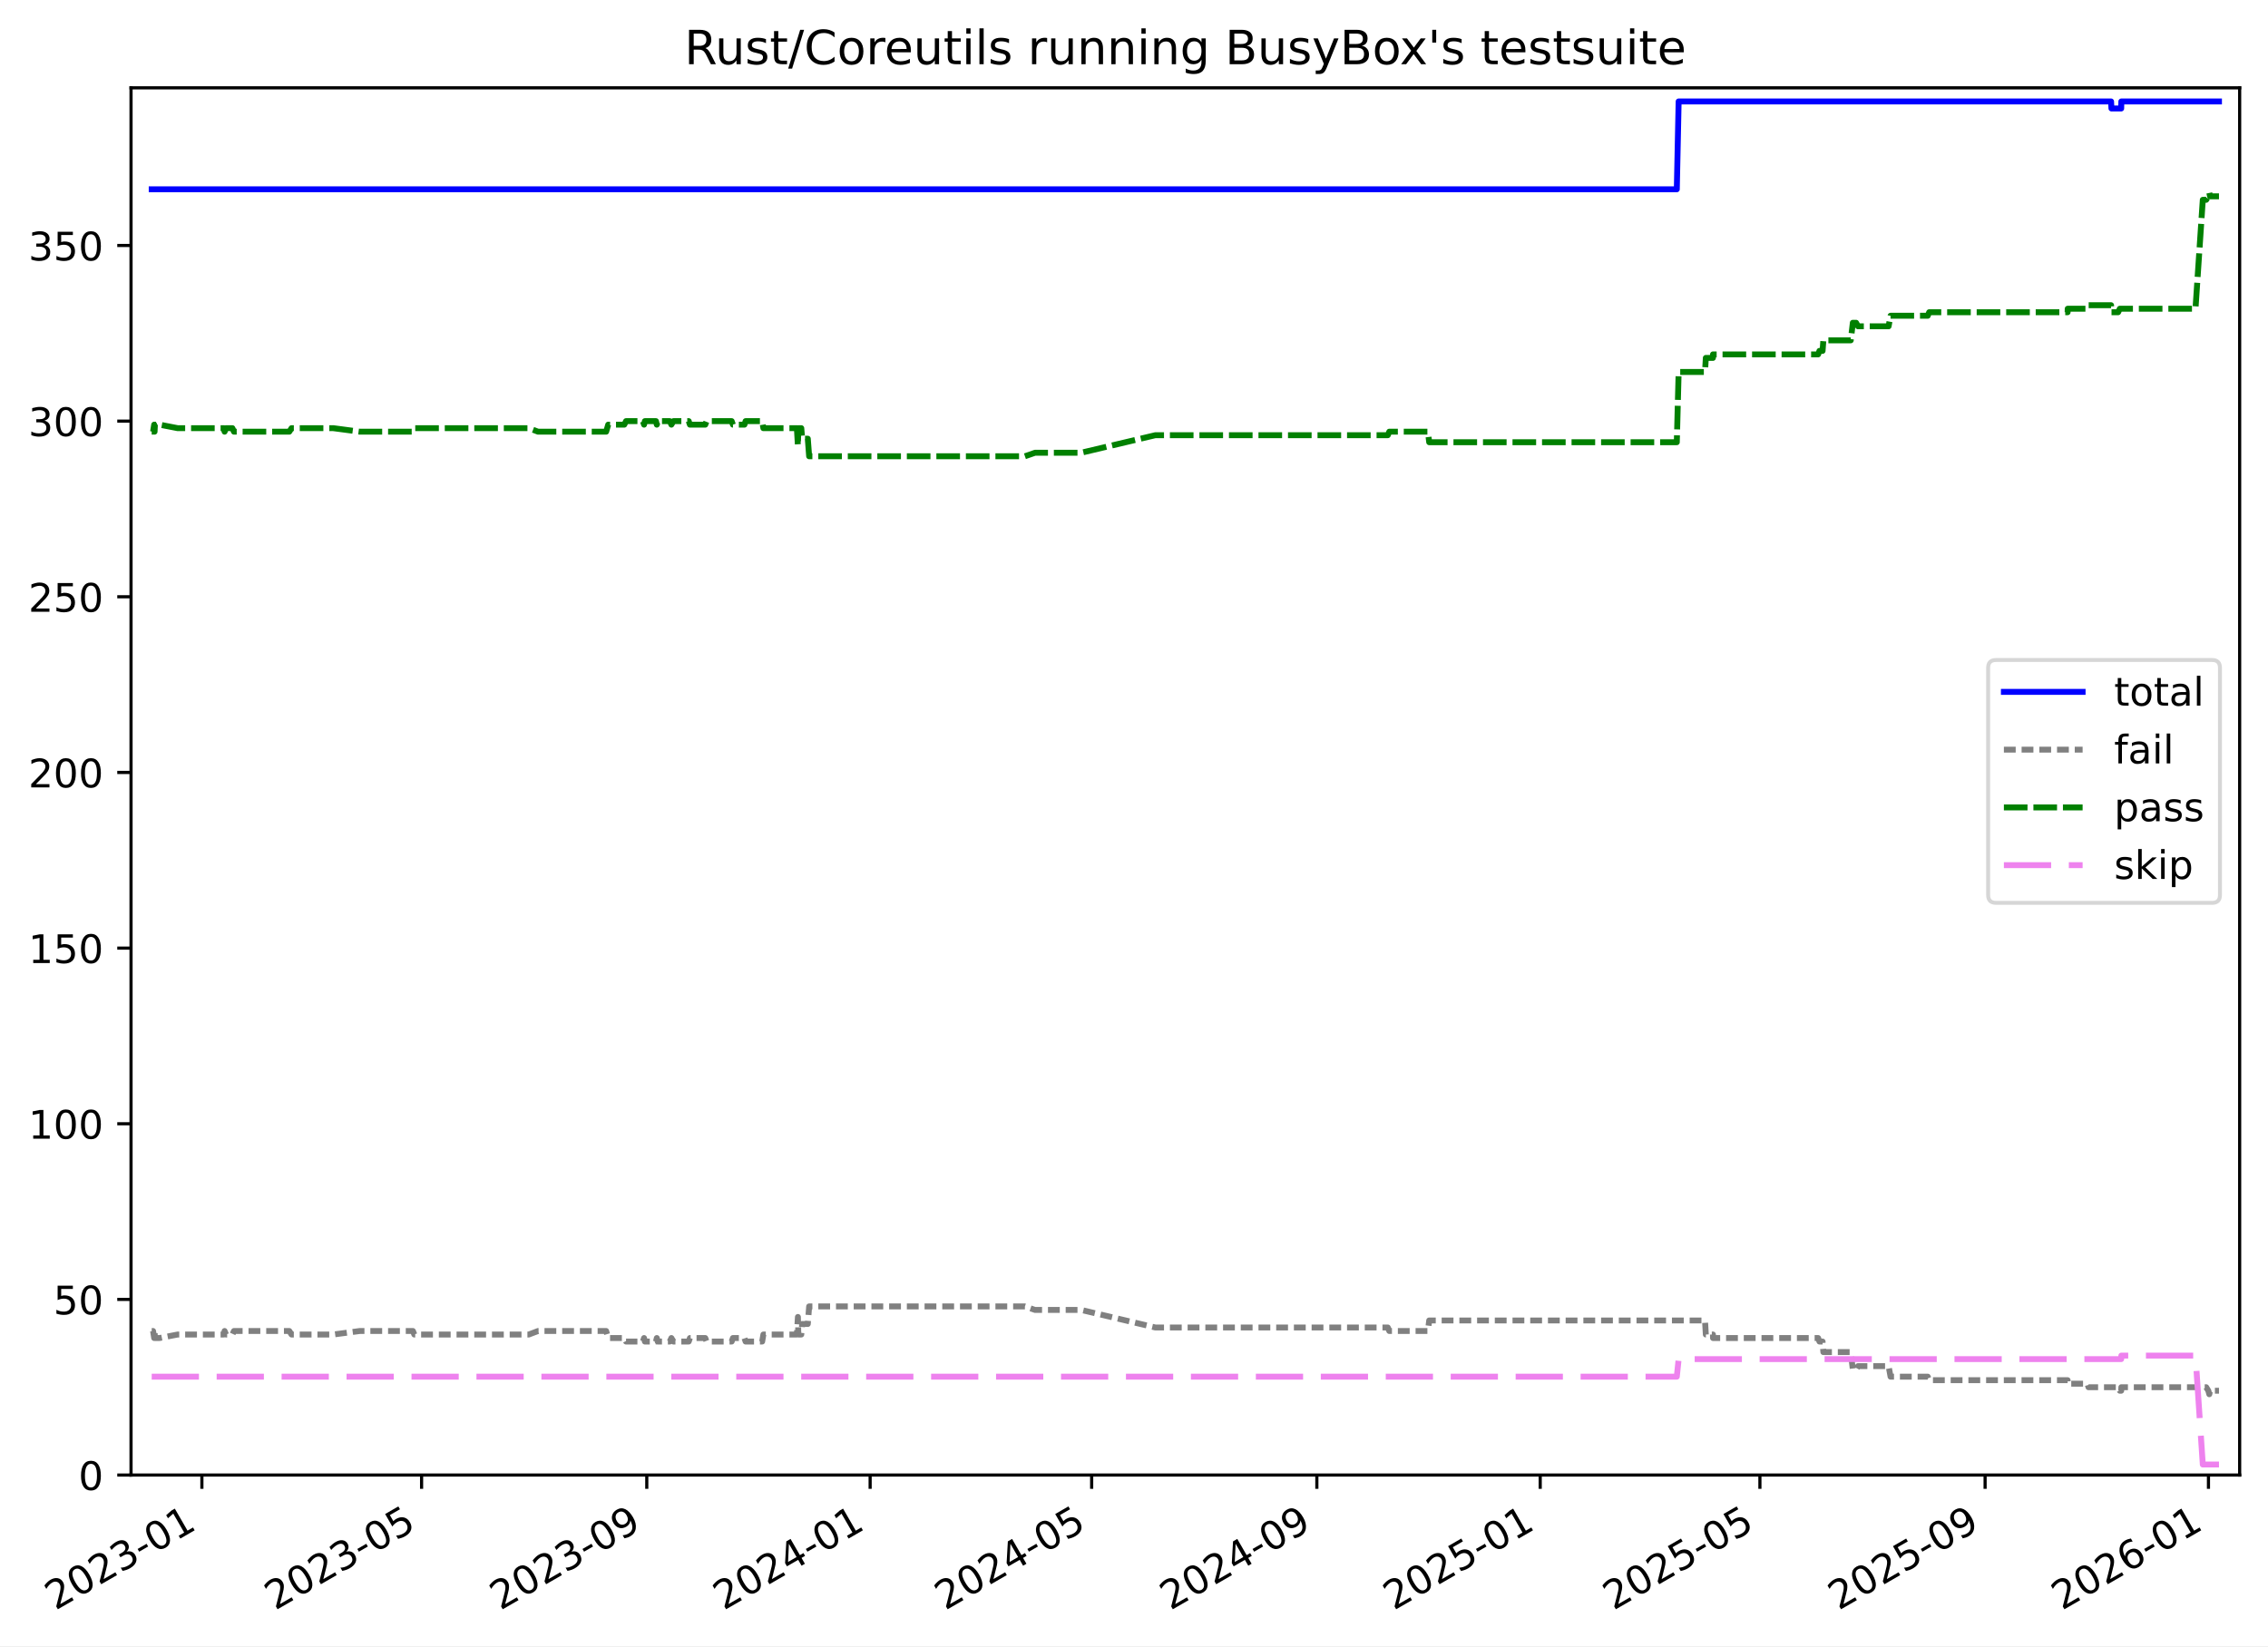
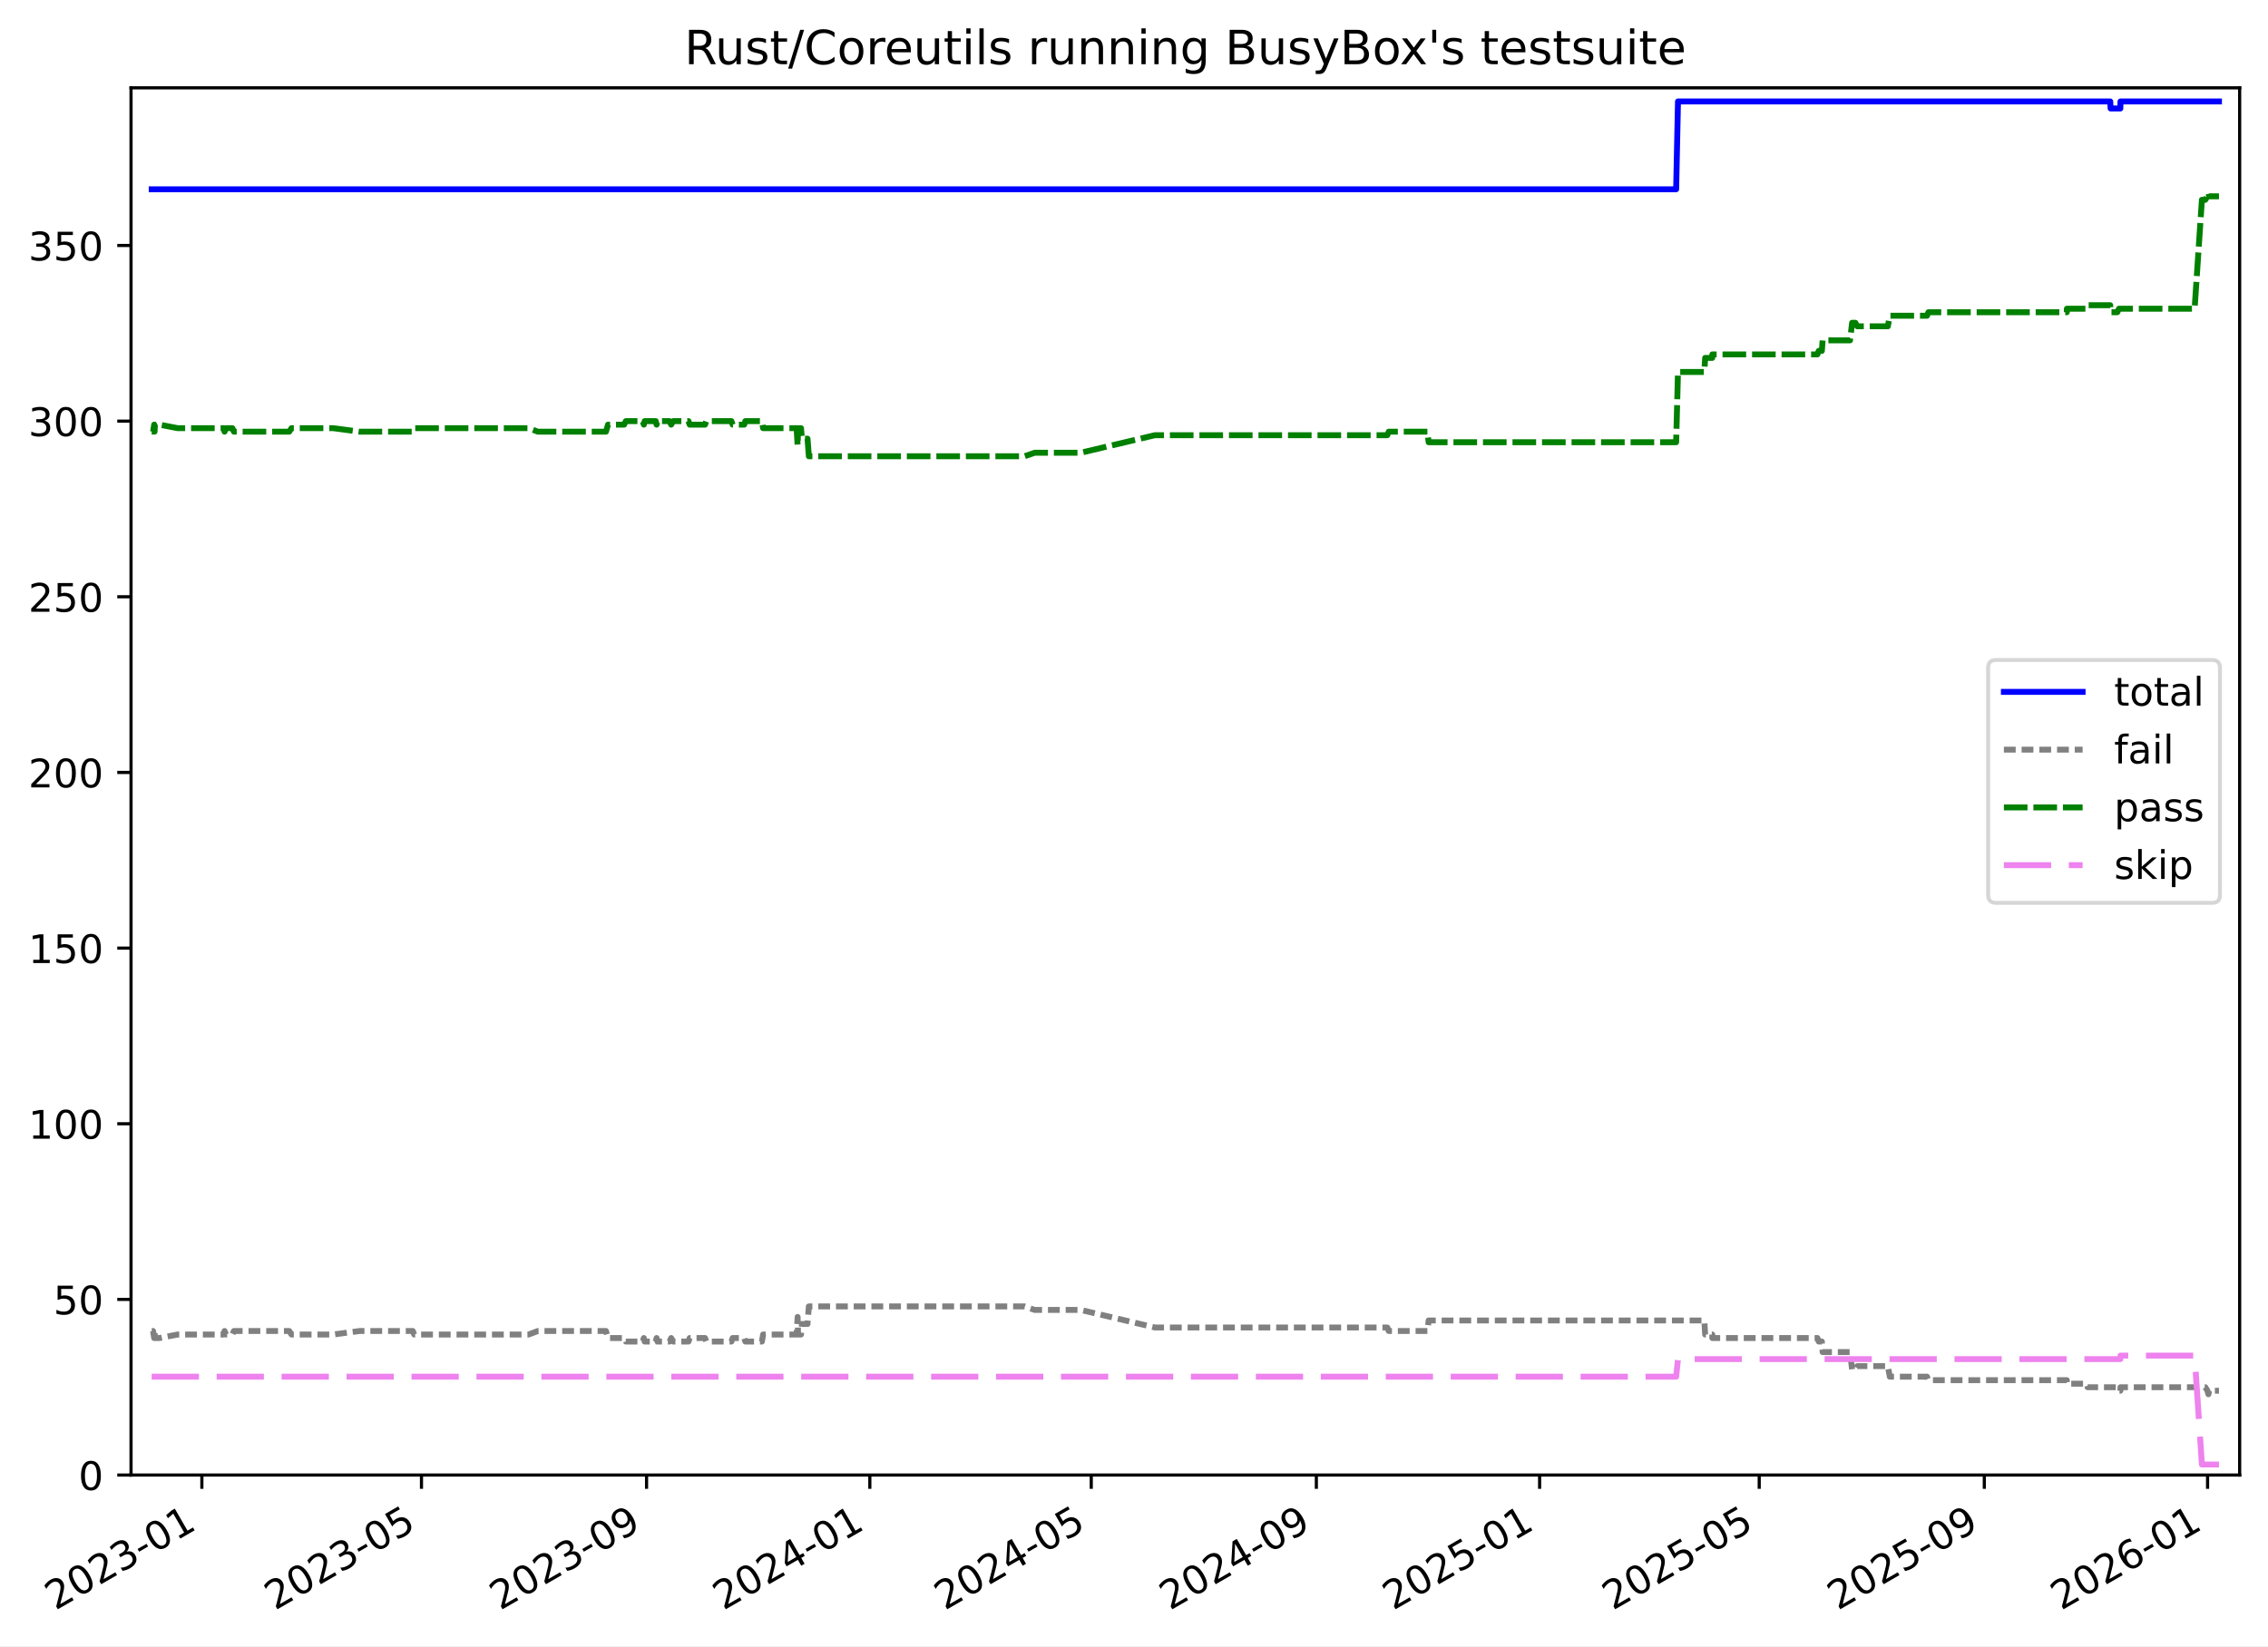
<svg xmlns="http://www.w3.org/2000/svg" xmlns:xlink="http://www.w3.org/1999/xlink" width="576.168pt" height="418.303pt" viewBox="0 0 576.168 418.303" version="1.1">
  <defs>
    <style type="text/css">*{stroke-linejoin: round; stroke-linecap: butt}</style>
  </defs>
  <g id="figure_1">
    <g id="patch_1">
      <path d="M -0 418.303  L 576.168 418.303  L 576.168 0  L -0 0  z " style="fill: #ffffff" />
    </g>
    <g id="axes_1">
      <g id="patch_2">
        <path d="M 33.288 374.83  L 568.967 374.83  L 568.967 22.318  L 33.288 22.318  z " style="fill: #ffffff" />
      </g>
      <g id="matplotlib.axis_1">
        <g id="xtick_1">
          <g id="line2d_1">
            <defs>
-               <path id="m2fdcdbd6e5" d="M 0 0  L 0 3.5  " style="stroke: #000000; stroke-width: 0.8" />
-             </defs>
-             <g>
-               <use xlink:href="#m2fdcdbd6e5" x="51.289" y="374.83" style="stroke: #000000; stroke-width: 0.8" />
+               <path id="ma2bb924116" d="M 0 0  L 0 3.5  " style="stroke: #000000; stroke-width: 0.8" />
+             </defs>
+             <g>
+               <use xlink:href="#ma2bb924116" x="51.283" y="374.83" style="stroke: #000000; stroke-width: 0.8" />
            </g>
          </g>
          <g id="text_1">
-             <g transform="translate(14.064 409.302) rotate(-30) scale(0.1 -0.1)">
+             <g transform="translate(14.05852 409.302) rotate(-30) scale(0.1 -0.1)">
              <defs>
                <path id="DejaVuSans-32" d="M 1228 531  L 3431 531  L 3431 0  L 469 0  L 469 531  Q 828 903 1448 1529  Q 2069 2156 2228 2338  Q 2531 2678 2651 2914  Q 2772 3150 2772 3378  Q 2772 3750 2511 3984  Q 2250 4219 1831 4219  Q 1534 4219 1204 4116  Q 875 4013 500 3803  L 500 4441  Q 881 4594 1212 4672  Q 1544 4750 1819 4750  Q 2544 4750 2975 4387  Q 3406 4025 3406 3419  Q 3406 3131 3298 2873  Q 3191 2616 2906 2266  Q 2828 2175 2409 1742  Q 1991 1309 1228 531  z " transform="scale(0.015625)" />
                <path id="DejaVuSans-30" d="M 2034 4250  Q 1547 4250 1301 3770  Q 1056 3291 1056 2328  Q 1056 1369 1301 889  Q 1547 409 2034 409  Q 2525 409 2770 889  Q 3016 1369 3016 2328  Q 3016 3291 2770 3770  Q 2525 4250 2034 4250  z M 2034 4750  Q 2819 4750 3233 4129  Q 3647 3509 3647 2328  Q 3647 1150 3233 529  Q 2819 -91 2034 -91  Q 1250 -91 836 529  Q 422 1150 422 2328  Q 422 3509 836 4129  Q 1250 4750 2034 4750  z " transform="scale(0.015625)" />
                <path id="DejaVuSans-33" d="M 2597 2516  Q 3050 2419 3304 2112  Q 3559 1806 3559 1356  Q 3559 666 3084 287  Q 2609 -91 1734 -91  Q 1441 -91 1130 -33  Q 819 25 488 141  L 488 750  Q 750 597 1062 519  Q 1375 441 1716 441  Q 2309 441 2620 675  Q 2931 909 2931 1356  Q 2931 1769 2642 2001  Q 2353 2234 1838 2234  L 1294 2234  L 1294 2753  L 1863 2753  Q 2328 2753 2575 2939  Q 2822 3125 2822 3475  Q 2822 3834 2567 4026  Q 2313 4219 1838 4219  Q 1578 4219 1281 4162  Q 984 4106 628 3988  L 628 4550  Q 988 4650 1302 4700  Q 1616 4750 1894 4750  Q 2613 4750 3031 4423  Q 3450 4097 3450 3541  Q 3450 3153 3228 2886  Q 3006 2619 2597 2516  z " transform="scale(0.015625)" />
                <path id="DejaVuSans-2d" d="M 313 2009  L 1997 2009  L 1997 1497  L 313 1497  L 313 2009  z " transform="scale(0.015625)" />
                <path id="DejaVuSans-31" d="M 794 531  L 1825 531  L 1825 4091  L 703 3866  L 703 4441  L 1819 4666  L 2450 4666  L 2450 531  L 3481 531  L 3481 0  L 794 0  L 794 531  z " transform="scale(0.015625)" />
              </defs>
              <use xlink:href="#DejaVuSans-32" />
              <use xlink:href="#DejaVuSans-30" x="63.623" />
              <use xlink:href="#DejaVuSans-32" x="127.246" />
              <use xlink:href="#DejaVuSans-33" x="190.869" />
              <use xlink:href="#DejaVuSans-2d" x="254.492" />
              <use xlink:href="#DejaVuSans-30" x="290.576" />
              <use xlink:href="#DejaVuSans-31" x="354.199" />
            </g>
          </g>
        </g>
        <g id="xtick_2">
          <g id="line2d_2">
            <g>
-               <use xlink:href="#m2fdcdbd6e5" x="107.101" y="374.83" style="stroke: #000000; stroke-width: 0.8" />
+               <use xlink:href="#ma2bb924116" x="107.072" y="374.83" style="stroke: #000000; stroke-width: 0.8" />
            </g>
          </g>
          <g id="text_2">
-             <g transform="translate(69.87634 409.302) rotate(-30) scale(0.1 -0.1)">
+             <g transform="translate(69.84685 409.302) rotate(-30) scale(0.1 -0.1)">
              <defs>
                <path id="DejaVuSans-35" d="M 691 4666  L 3169 4666  L 3169 4134  L 1269 4134  L 1269 2991  Q 1406 3038 1543 3061  Q 1681 3084 1819 3084  Q 2600 3084 3056 2656  Q 3513 2228 3513 1497  Q 3513 744 3044 326  Q 2575 -91 1722 -91  Q 1428 -91 1123 -41  Q 819 9 494 109  L 494 744  Q 775 591 1075 516  Q 1375 441 1709 441  Q 2250 441 2565 725  Q 2881 1009 2881 1497  Q 2881 1984 2565 2268  Q 2250 2553 1709 2553  Q 1456 2553 1204 2497  Q 953 2441 691 2322  L 691 4666  z " transform="scale(0.015625)" />
              </defs>
              <use xlink:href="#DejaVuSans-32" />
              <use xlink:href="#DejaVuSans-30" x="63.623" />
              <use xlink:href="#DejaVuSans-32" x="127.246" />
              <use xlink:href="#DejaVuSans-33" x="190.869" />
              <use xlink:href="#DejaVuSans-2d" x="254.492" />
              <use xlink:href="#DejaVuSans-30" x="290.576" />
              <use xlink:href="#DejaVuSans-35" x="354.199" />
            </g>
          </g>
        </g>
        <g id="xtick_3">
          <g id="line2d_3">
            <g>
-               <use xlink:href="#m2fdcdbd6e5" x="164.309" y="374.83" style="stroke: #000000; stroke-width: 0.8" />
+               <use xlink:href="#ma2bb924116" x="164.255" y="374.83" style="stroke: #000000; stroke-width: 0.8" />
            </g>
          </g>
          <g id="text_3">
-             <g transform="translate(127.084 409.302) rotate(-30) scale(0.1 -0.1)">
+             <g transform="translate(127.0299 409.302) rotate(-30) scale(0.1 -0.1)">
              <defs>
                <path id="DejaVuSans-39" d="M 703 97  L 703 672  Q 941 559 1184 500  Q 1428 441 1663 441  Q 2288 441 2617 861  Q 2947 1281 2994 2138  Q 2813 1869 2534 1725  Q 2256 1581 1919 1581  Q 1219 1581 811 2004  Q 403 2428 403 3163  Q 403 3881 828 4315  Q 1253 4750 1959 4750  Q 2769 4750 3195 4129  Q 3622 3509 3622 2328  Q 3622 1225 3098 567  Q 2575 -91 1691 -91  Q 1453 -91 1209 -44  Q 966 3 703 97  z M 1959 2075  Q 2384 2075 2632 2365  Q 2881 2656 2881 3163  Q 2881 3666 2632 3958  Q 2384 4250 1959 4250  Q 1534 4250 1286 3958  Q 1038 3666 1038 3163  Q 1038 2656 1286 2365  Q 1534 2075 1959 2075  z " transform="scale(0.015625)" />
              </defs>
              <use xlink:href="#DejaVuSans-32" />
              <use xlink:href="#DejaVuSans-30" x="63.623" />
              <use xlink:href="#DejaVuSans-32" x="127.246" />
              <use xlink:href="#DejaVuSans-33" x="190.869" />
              <use xlink:href="#DejaVuSans-2d" x="254.492" />
              <use xlink:href="#DejaVuSans-30" x="290.576" />
              <use xlink:href="#DejaVuSans-39" x="354.199" />
            </g>
          </g>
        </g>
        <g id="xtick_4">
          <g id="line2d_4">
            <g>
-               <use xlink:href="#m2fdcdbd6e5" x="221.051" y="374.83" style="stroke: #000000; stroke-width: 0.8" />
+               <use xlink:href="#ma2bb924116" x="220.973" y="374.83" style="stroke: #000000; stroke-width: 0.8" />
            </g>
          </g>
          <g id="text_4">
-             <g transform="translate(183.8265 409.302) rotate(-30) scale(0.1 -0.1)">
+             <g transform="translate(183.748 409.302) rotate(-30) scale(0.1 -0.1)">
              <defs>
                <path id="DejaVuSans-34" d="M 2419 4116  L 825 1625  L 2419 1625  L 2419 4116  z M 2253 4666  L 3047 4666  L 3047 1625  L 3713 1625  L 3713 1100  L 3047 1100  L 3047 0  L 2419 0  L 2419 1100  L 313 1100  L 313 1709  L 2253 4666  z " transform="scale(0.015625)" />
              </defs>
              <use xlink:href="#DejaVuSans-32" />
              <use xlink:href="#DejaVuSans-30" x="63.623" />
              <use xlink:href="#DejaVuSans-32" x="127.246" />
              <use xlink:href="#DejaVuSans-34" x="190.869" />
              <use xlink:href="#DejaVuSans-2d" x="254.492" />
              <use xlink:href="#DejaVuSans-30" x="290.576" />
              <use xlink:href="#DejaVuSans-31" x="354.199" />
            </g>
          </g>
        </g>
        <g id="xtick_5">
          <g id="line2d_5">
            <g>
-               <use xlink:href="#m2fdcdbd6e5" x="277.329" y="374.83" style="stroke: #000000; stroke-width: 0.8" />
+               <use xlink:href="#ma2bb924116" x="277.226" y="374.83" style="stroke: #000000; stroke-width: 0.8" />
            </g>
          </g>
          <g id="text_5">
-             <g transform="translate(240.104 409.302) rotate(-30) scale(0.1 -0.1)">
+             <g transform="translate(240.0013 409.302) rotate(-30) scale(0.1 -0.1)">
              <use xlink:href="#DejaVuSans-32" />
              <use xlink:href="#DejaVuSans-30" x="63.623" />
              <use xlink:href="#DejaVuSans-32" x="127.246" />
              <use xlink:href="#DejaVuSans-34" x="190.869" />
              <use xlink:href="#DejaVuSans-2d" x="254.492" />
              <use xlink:href="#DejaVuSans-30" x="290.576" />
              <use xlink:href="#DejaVuSans-35" x="354.199" />
            </g>
          </g>
        </g>
        <g id="xtick_6">
          <g id="line2d_6">
            <g>
-               <use xlink:href="#m2fdcdbd6e5" x="334.536" y="374.83" style="stroke: #000000; stroke-width: 0.8" />
+               <use xlink:href="#ma2bb924116" x="334.409" y="374.83" style="stroke: #000000; stroke-width: 0.8" />
            </g>
          </g>
          <g id="text_6">
-             <g transform="translate(297.3116 409.302) rotate(-30) scale(0.1 -0.1)">
+             <g transform="translate(297.1843 409.302) rotate(-30) scale(0.1 -0.1)">
              <use xlink:href="#DejaVuSans-32" />
              <use xlink:href="#DejaVuSans-30" x="63.623" />
              <use xlink:href="#DejaVuSans-32" x="127.246" />
              <use xlink:href="#DejaVuSans-34" x="190.869" />
              <use xlink:href="#DejaVuSans-2d" x="254.492" />
              <use xlink:href="#DejaVuSans-30" x="290.576" />
              <use xlink:href="#DejaVuSans-39" x="354.199" />
            </g>
          </g>
        </g>
        <g id="xtick_7">
          <g id="line2d_7">
            <g>
-               <use xlink:href="#m2fdcdbd6e5" x="391.279" y="374.83" style="stroke: #000000; stroke-width: 0.8" />
+               <use xlink:href="#ma2bb924116" x="391.127" y="374.83" style="stroke: #000000; stroke-width: 0.8" />
            </g>
          </g>
          <g id="text_7">
-             <g transform="translate(354.0542 409.302) rotate(-30) scale(0.1 -0.1)">
+             <g transform="translate(353.9024 409.302) rotate(-30) scale(0.1 -0.1)">
              <use xlink:href="#DejaVuSans-32" />
              <use xlink:href="#DejaVuSans-30" x="63.623" />
              <use xlink:href="#DejaVuSans-32" x="127.246" />
              <use xlink:href="#DejaVuSans-35" x="190.869" />
              <use xlink:href="#DejaVuSans-2d" x="254.492" />
              <use xlink:href="#DejaVuSans-30" x="290.576" />
              <use xlink:href="#DejaVuSans-31" x="354.199" />
            </g>
          </g>
        </g>
        <g id="xtick_8">
          <g id="line2d_8">
            <g>
-               <use xlink:href="#m2fdcdbd6e5" x="447.091" y="374.83" style="stroke: #000000; stroke-width: 0.8" />
+               <use xlink:href="#ma2bb924116" x="446.916" y="374.83" style="stroke: #000000; stroke-width: 0.8" />
            </g>
          </g>
          <g id="text_8">
-             <g transform="translate(409.8665 409.302) rotate(-30) scale(0.1 -0.1)">
+             <g transform="translate(409.6908 409.302) rotate(-30) scale(0.1 -0.1)">
              <use xlink:href="#DejaVuSans-32" />
              <use xlink:href="#DejaVuSans-30" x="63.623" />
              <use xlink:href="#DejaVuSans-32" x="127.246" />
              <use xlink:href="#DejaVuSans-35" x="190.869" />
              <use xlink:href="#DejaVuSans-2d" x="254.492" />
              <use xlink:href="#DejaVuSans-30" x="290.576" />
              <use xlink:href="#DejaVuSans-35" x="354.199" />
            </g>
          </g>
        </g>
        <g id="xtick_9">
          <g id="line2d_9">
            <g>
-               <use xlink:href="#m2fdcdbd6e5" x="504.299" y="374.83" style="stroke: #000000; stroke-width: 0.8" />
+               <use xlink:href="#ma2bb924116" x="504.099" y="374.83" style="stroke: #000000; stroke-width: 0.8" />
            </g>
          </g>
          <g id="text_9">
-             <g transform="translate(467.0741 409.302) rotate(-30) scale(0.1 -0.1)">
+             <g transform="translate(466.8738 409.302) rotate(-30) scale(0.1 -0.1)">
              <use xlink:href="#DejaVuSans-32" />
              <use xlink:href="#DejaVuSans-30" x="63.623" />
              <use xlink:href="#DejaVuSans-32" x="127.246" />
              <use xlink:href="#DejaVuSans-35" x="190.869" />
              <use xlink:href="#DejaVuSans-2d" x="254.492" />
              <use xlink:href="#DejaVuSans-30" x="290.576" />
              <use xlink:href="#DejaVuSans-39" x="354.199" />
            </g>
          </g>
        </g>
        <g id="xtick_10">
          <g id="line2d_10">
            <g>
-               <use xlink:href="#m2fdcdbd6e5" x="561.042" y="374.83" style="stroke: #000000; stroke-width: 0.8" />
+               <use xlink:href="#ma2bb924116" x="560.817" y="374.83" style="stroke: #000000; stroke-width: 0.8" />
            </g>
          </g>
          <g id="text_10">
-             <g transform="translate(523.8167 409.302) rotate(-30) scale(0.1 -0.1)">
+             <g transform="translate(523.5919 409.302) rotate(-30) scale(0.1 -0.1)">
              <defs>
                <path id="DejaVuSans-36" d="M 2113 2584  Q 1688 2584 1439 2293  Q 1191 2003 1191 1497  Q 1191 994 1439 701  Q 1688 409 2113 409  Q 2538 409 2786 701  Q 3034 994 3034 1497  Q 3034 2003 2786 2293  Q 2538 2584 2113 2584  z M 3366 4563  L 3366 3988  Q 3128 4100 2886 4159  Q 2644 4219 2406 4219  Q 1781 4219 1451 3797  Q 1122 3375 1075 2522  Q 1259 2794 1537 2939  Q 1816 3084 2150 3084  Q 2853 3084 3261 2657  Q 3669 2231 3669 1497  Q 3669 778 3244 343  Q 2819 -91 2113 -91  Q 1303 -91 875 529  Q 447 1150 447 2328  Q 447 3434 972 4092  Q 1497 4750 2381 4750  Q 2619 4750 2861 4703  Q 3103 4656 3366 4563  z " transform="scale(0.015625)" />
              </defs>
              <use xlink:href="#DejaVuSans-32" />
              <use xlink:href="#DejaVuSans-30" x="63.623" />
              <use xlink:href="#DejaVuSans-32" x="127.246" />
              <use xlink:href="#DejaVuSans-36" x="190.869" />
              <use xlink:href="#DejaVuSans-2d" x="254.492" />
              <use xlink:href="#DejaVuSans-30" x="290.576" />
              <use xlink:href="#DejaVuSans-31" x="354.199" />
            </g>
          </g>
        </g>
      </g>
      <g id="matplotlib.axis_2">
        <g id="ytick_1">
          <g id="line2d_11">
            <defs>
-               <path id="me11542bacf" d="M 0 0  L -3.5 0  " style="stroke: #000000; stroke-width: 0.8" />
-             </defs>
-             <g>
-               <use xlink:href="#me11542bacf" x="33.288" y="374.83" style="stroke: #000000; stroke-width: 0.8" />
+               <path id="ma1b2ccddc9" d="M 0 0  L -3.5 0  " style="stroke: #000000; stroke-width: 0.8" />
+             </defs>
+             <g>
+               <use xlink:href="#ma1b2ccddc9" x="33.288" y="374.83" style="stroke: #000000; stroke-width: 0.8" />
            </g>
          </g>
          <g id="text_11">
            <g transform="translate(19.925 378.6293) scale(0.1 -0.1)">
              <use xlink:href="#DejaVuSans-30" />
            </g>
          </g>
        </g>
        <g id="ytick_2">
          <g id="line2d_12">
            <g>
-               <use xlink:href="#me11542bacf" x="33.288" y="330.195" style="stroke: #000000; stroke-width: 0.8" />
+               <use xlink:href="#ma1b2ccddc9" x="33.288" y="330.195" style="stroke: #000000; stroke-width: 0.8" />
            </g>
          </g>
          <g id="text_12">
            <g transform="translate(13.5625 333.994) scale(0.1 -0.1)">
              <use xlink:href="#DejaVuSans-35" />
              <use xlink:href="#DejaVuSans-30" x="63.623" />
            </g>
          </g>
        </g>
        <g id="ytick_3">
          <g id="line2d_13">
            <g>
-               <use xlink:href="#me11542bacf" x="33.288" y="285.559" style="stroke: #000000; stroke-width: 0.8" />
+               <use xlink:href="#ma1b2ccddc9" x="33.288" y="285.559" style="stroke: #000000; stroke-width: 0.8" />
            </g>
          </g>
          <g id="text_13">
            <g transform="translate(7.2 289.3587) scale(0.1 -0.1)">
              <use xlink:href="#DejaVuSans-31" />
              <use xlink:href="#DejaVuSans-30" x="63.623" />
              <use xlink:href="#DejaVuSans-30" x="127.246" />
            </g>
          </g>
        </g>
        <g id="ytick_4">
          <g id="line2d_14">
            <g>
-               <use xlink:href="#me11542bacf" x="33.288" y="240.924" style="stroke: #000000; stroke-width: 0.8" />
+               <use xlink:href="#ma1b2ccddc9" x="33.288" y="240.924" style="stroke: #000000; stroke-width: 0.8" />
            </g>
          </g>
          <g id="text_14">
            <g transform="translate(7.2 244.7233) scale(0.1 -0.1)">
              <use xlink:href="#DejaVuSans-31" />
              <use xlink:href="#DejaVuSans-35" x="63.623" />
              <use xlink:href="#DejaVuSans-30" x="127.246" />
            </g>
          </g>
        </g>
        <g id="ytick_5">
          <g id="line2d_15">
            <g>
-               <use xlink:href="#me11542bacf" x="33.288" y="196.289" style="stroke: #000000; stroke-width: 0.8" />
+               <use xlink:href="#ma1b2ccddc9" x="33.288" y="196.289" style="stroke: #000000; stroke-width: 0.8" />
            </g>
          </g>
          <g id="text_15">
            <g transform="translate(7.2 200.088) scale(0.1 -0.1)">
              <use xlink:href="#DejaVuSans-32" />
              <use xlink:href="#DejaVuSans-30" x="63.623" />
              <use xlink:href="#DejaVuSans-30" x="127.246" />
            </g>
          </g>
        </g>
        <g id="ytick_6">
          <g id="line2d_16">
            <g>
-               <use xlink:href="#me11542bacf" x="33.288" y="151.653" style="stroke: #000000; stroke-width: 0.8" />
+               <use xlink:href="#ma1b2ccddc9" x="33.288" y="151.653" style="stroke: #000000; stroke-width: 0.8" />
            </g>
          </g>
          <g id="text_16">
            <g transform="translate(7.2 155.4527) scale(0.1 -0.1)">
              <use xlink:href="#DejaVuSans-32" />
              <use xlink:href="#DejaVuSans-35" x="63.623" />
              <use xlink:href="#DejaVuSans-30" x="127.246" />
            </g>
          </g>
        </g>
        <g id="ytick_7">
          <g id="line2d_17">
            <g>
-               <use xlink:href="#me11542bacf" x="33.288" y="107.018" style="stroke: #000000; stroke-width: 0.8" />
+               <use xlink:href="#ma1b2ccddc9" x="33.288" y="107.018" style="stroke: #000000; stroke-width: 0.8" />
            </g>
          </g>
          <g id="text_17">
            <g transform="translate(7.2 110.8174) scale(0.1 -0.1)">
              <use xlink:href="#DejaVuSans-33" />
              <use xlink:href="#DejaVuSans-30" x="63.623" />
              <use xlink:href="#DejaVuSans-30" x="127.246" />
            </g>
          </g>
        </g>
        <g id="ytick_8">
          <g id="line2d_18">
            <g>
-               <use xlink:href="#me11542bacf" x="33.288" y="62.383" style="stroke: #000000; stroke-width: 0.8" />
+               <use xlink:href="#ma1b2ccddc9" x="33.288" y="62.383" style="stroke: #000000; stroke-width: 0.8" />
            </g>
          </g>
          <g id="text_18">
            <g transform="translate(7.2 66.18202) scale(0.1 -0.1)">
              <use xlink:href="#DejaVuSans-33" />
              <use xlink:href="#DejaVuSans-35" x="63.623" />
              <use xlink:href="#DejaVuSans-30" x="127.246" />
            </g>
          </g>
        </g>
      </g>
      <g id="line2d_19">
-         <path d="M 38.539 48.099  L 425.98 48.099  L 426.446 25.782  L 536.304 25.782  L 536.396 27.567  L 538.875 27.567  L 538.91 25.782  L 563.716 25.782  L 563.716 25.782  " clip-path="url(#p69d22fbc77)" style="fill: none; stroke: #0000ff; stroke-width: 1.5; stroke-linecap: square" />
+         <path d="M 38.539 48.099  L 425.813 48.099  L 426.279 25.782  L 536.09 25.782  L 536.182 27.567  L 538.66 27.567  L 538.695 25.782  L 563.716 25.782  L 563.716 25.782  " clip-path="url(#pef097a5bc4)" style="fill: none; stroke: #0000ff; stroke-width: 1.5; stroke-linecap: square" />
      </g>
      <g id="line2d_20">
-         <path d="M 38.539 338.229  L 38.885 338.229  L 39.167 340.015  L 39.267 338.229  L 39.353 340.015  L 40.533 340.015  L 45.137 339.122  L 56.875 339.122  L 57.059 338.229  L 57.424 339.122  L 59.037 339.122  L 59.438 338.229  L 73.492 338.229  L 74.067 339.122  L 84.657 339.122  L 91.396 338.229  L 104.895 338.229  L 105.257 339.122  L 134.332 339.122  L 136.687 338.229  L 153.989 338.229  L 154.512 340.015  L 158.601 340.015  L 159.04 340.907  L 163.325 340.907  L 163.617 340.015  L 163.825 340.907  L 166.642 340.907  L 166.856 340.015  L 167.079 340.907  L 170.148 340.907  L 170.562 340.015  L 171.081 340.907  L 174.964 340.907  L 175.269 340.015  L 179.169 340.015  L 179.504 340.907  L 185.876 340.907  L 186.192 340.015  L 189.123 340.015  L 189.41 340.907  L 193.625 340.907  L 193.928 339.122  L 202.441 339.122  L 202.703 334.658  L 202.805 339.122  L 203.559 339.122  L 203.79 336.444  L 205.217 336.444  L 205.556 331.98  L 260.369 331.98  L 262.946 332.873  L 274.666 332.873  L 293.518 337.336  L 352.561 337.336  L 352.941 338.229  L 362.753 338.229  L 363.076 335.551  L 433.145 335.551  L 433.35 339.122  L 435.159 339.122  L 435.175 340.015  L 461.882 340.015  L 462.218 340.907  L 463.013 340.907  L 463.206 343.585  L 470.173 343.585  L 470.697 348.049  L 471.525 348.049  L 472.017 347.156  L 479.785 347.156  L 480.279 349.834  L 489.732 349.834  L 490.093 350.727  L 525.263 350.727  L 525.283 351.62  L 530.313 351.62  L 530.564 352.512  L 538.097 352.512  L 538.524 353.405  L 538.875 353.405  L 538.91 352.512  L 560.463 352.512  L 561.012 353.405  L 561.253 354.298  L 561.443 353.405  L 563.716 353.405  L 563.716 353.405  " clip-path="url(#p69d22fbc77)" style="fill: none; stroke-dasharray: 3,1.5; stroke-dashoffset: 0; stroke: #808080; stroke-width: 1.5" />
+         <path d="M 38.539 338.229  L 38.885 338.229  L 39.167 340.015  L 39.266 338.229  L 39.353 340.015  L 40.532 340.015  L 45.134 339.122  L 56.867 339.122  L 57.051 338.229  L 57.416 339.122  L 59.028 339.122  L 59.429 338.229  L 73.477 338.229  L 74.052 339.122  L 84.637 339.122  L 91.373 338.229  L 104.866 338.229  L 105.228 339.122  L 134.291 339.122  L 136.645 338.229  L 153.939 338.229  L 154.462 340.015  L 158.549 340.015  L 158.989 340.907  L 163.272 340.907  L 163.563 340.015  L 163.771 340.907  L 166.587 340.907  L 166.8 340.015  L 167.024 340.907  L 170.091 340.907  L 170.506 340.015  L 171.024 340.907  L 174.906 340.907  L 175.21 340.015  L 179.109 340.015  L 179.444 340.907  L 185.812 340.907  L 186.128 340.015  L 189.058 340.015  L 189.345 340.907  L 193.558 340.907  L 193.861 339.122  L 202.371 339.122  L 202.633 334.658  L 202.735 339.122  L 203.488 339.122  L 203.719 336.444  L 205.145 336.444  L 205.484 331.98  L 260.274 331.98  L 262.849 332.873  L 274.565 332.873  L 293.408 337.336  L 352.426 337.336  L 352.806 338.229  L 362.613 338.229  L 362.936 335.551  L 432.976 335.551  L 433.18 339.122  L 434.988 339.122  L 435.005 340.015  L 461.7 340.015  L 462.036 340.907  L 462.831 340.907  L 463.023 343.585  L 469.988 343.585  L 470.511 348.049  L 471.339 348.049  L 471.83 347.156  L 479.596 347.156  L 480.089 349.834  L 489.538 349.834  L 489.898 350.727  L 525.054 350.727  L 525.073 351.62  L 530.101 351.62  L 530.353 352.512  L 537.882 352.512  L 538.309 353.405  L 538.66 353.405  L 538.695 352.512  L 560.239 352.512  L 560.787 353.405  L 561.028 354.298  L 561.218 353.405  L 563.716 353.405  L 563.716 353.405  " clip-path="url(#pef097a5bc4)" style="fill: none; stroke-dasharray: 3,1.5; stroke-dashoffset: 0; stroke: #808080; stroke-width: 1.5" />
      </g>
      <g id="line2d_21">
-         <path d="M 38.539 109.696  L 38.885 109.696  L 39.167 107.911  L 39.267 109.696  L 39.353 107.911  L 40.533 107.911  L 45.137 108.804  L 56.875 108.804  L 57.059 109.696  L 57.424 108.804  L 59.037 108.804  L 59.438 109.696  L 73.492 109.696  L 74.067 108.804  L 84.657 108.804  L 91.396 109.696  L 104.895 109.696  L 105.257 108.804  L 134.332 108.804  L 136.687 109.696  L 153.989 109.696  L 154.512 107.911  L 158.601 107.911  L 159.04 107.018  L 163.325 107.018  L 163.617 107.911  L 163.825 107.018  L 166.642 107.018  L 166.856 107.911  L 167.079 107.018  L 170.148 107.018  L 170.562 107.911  L 171.081 107.018  L 174.964 107.018  L 175.269 107.911  L 179.169 107.911  L 179.504 107.018  L 185.876 107.018  L 186.192 107.911  L 189.123 107.911  L 189.41 107.018  L 193.625 107.018  L 193.928 108.804  L 202.441 108.804  L 202.703 113.267  L 202.805 108.804  L 203.559 108.804  L 203.79 111.482  L 205.217 111.482  L 205.556 115.945  L 260.369 115.945  L 262.946 115.052  L 274.666 115.052  L 293.518 110.589  L 352.561 110.589  L 352.941 109.696  L 362.753 109.696  L 363.076 112.374  L 425.98 112.374  L 426.446 94.52  L 433.145 94.52  L 433.35 90.949  L 435.159 90.949  L 435.175 90.057  L 461.882 90.057  L 462.218 89.164  L 463.013 89.164  L 463.206 86.486  L 470.173 86.486  L 470.697 82.022  L 471.525 82.022  L 472.017 82.915  L 479.785 82.915  L 480.279 80.237  L 489.732 80.237  L 490.093 79.344  L 525.263 79.344  L 525.283 78.452  L 530.313 78.452  L 530.564 77.559  L 536.304 77.559  L 536.396 79.344  L 538.097 79.344  L 538.524 78.452  L 557.749 78.452  L 559.602 50.778  L 560.463 50.778  L 561.012 49.885  L 561.253 48.992  L 561.443 49.885  L 563.716 49.885  L 563.716 49.885  " clip-path="url(#p69d22fbc77)" style="fill: none; stroke-dasharray: 6,1.5; stroke-dashoffset: 0; stroke: #008000; stroke-width: 1.5" />
+         <path d="M 38.539 109.696  L 38.885 109.696  L 39.167 107.911  L 39.266 109.696  L 39.353 107.911  L 40.532 107.911  L 45.134 108.804  L 56.867 108.804  L 57.051 109.696  L 57.416 108.804  L 59.028 108.804  L 59.429 109.696  L 73.477 109.696  L 74.052 108.804  L 84.637 108.804  L 91.373 109.696  L 104.866 109.696  L 105.228 108.804  L 134.291 108.804  L 136.645 109.696  L 153.939 109.696  L 154.462 107.911  L 158.549 107.911  L 158.989 107.018  L 163.272 107.018  L 163.563 107.911  L 163.771 107.018  L 166.587 107.018  L 166.8 107.911  L 167.024 107.018  L 170.091 107.018  L 170.506 107.911  L 171.024 107.018  L 174.906 107.018  L 175.21 107.911  L 179.109 107.911  L 179.444 107.018  L 185.812 107.018  L 186.128 107.911  L 189.058 107.911  L 189.345 107.018  L 193.558 107.018  L 193.861 108.804  L 202.371 108.804  L 202.633 113.267  L 202.735 108.804  L 203.488 108.804  L 203.719 111.482  L 205.145 111.482  L 205.484 115.945  L 260.274 115.945  L 262.849 115.052  L 274.565 115.052  L 293.408 110.589  L 352.426 110.589  L 352.806 109.696  L 362.613 109.696  L 362.936 112.374  L 425.813 112.374  L 426.279 94.52  L 432.976 94.52  L 433.18 90.949  L 434.988 90.949  L 435.005 90.057  L 461.7 90.057  L 462.036 89.164  L 462.831 89.164  L 463.023 86.486  L 469.988 86.486  L 470.511 82.022  L 471.339 82.022  L 471.83 82.915  L 479.596 82.915  L 480.089 80.237  L 489.538 80.237  L 489.898 79.344  L 525.054 79.344  L 525.073 78.452  L 530.101 78.452  L 530.353 77.559  L 536.09 77.559  L 536.182 79.344  L 537.882 79.344  L 538.309 78.452  L 557.526 78.452  L 559.378 50.778  L 560.239 50.778  L 560.787 49.885  L 561.028 48.992  L 561.218 49.885  L 563.716 49.885  L 563.716 49.885  " clip-path="url(#pef097a5bc4)" style="fill: none; stroke-dasharray: 6,1.5; stroke-dashoffset: 0; stroke: #008000; stroke-width: 1.5" />
      </g>
      <g id="line2d_22">
-         <path d="M 38.539 349.834  L 425.98 349.834  L 426.446 345.371  L 538.875 345.371  L 538.91 344.478  L 557.749 344.478  L 559.602 372.152  L 563.716 372.152  L 563.716 372.152  " clip-path="url(#p69d22fbc77)" style="fill: none; stroke-dasharray: 12,4.5; stroke-dashoffset: 0; stroke: #ee82ee; stroke-width: 1.5" />
+         <path d="M 38.539 349.834  L 425.813 349.834  L 426.279 345.371  L 538.66 345.371  L 538.695 344.478  L 557.526 344.478  L 559.378 372.152  L 563.716 372.152  L 563.716 372.152  " clip-path="url(#pef097a5bc4)" style="fill: none; stroke-dasharray: 12,4.5; stroke-dashoffset: 0; stroke: #ee82ee; stroke-width: 1.5" />
      </g>
      <g id="patch_3">
        <path d="M 33.288 374.83  L 33.288 22.318  " style="fill: none; stroke: #000000; stroke-width: 0.8; stroke-linejoin: miter; stroke-linecap: square" />
      </g>
      <g id="patch_4">
        <path d="M 568.967 374.83  L 568.967 22.318  " style="fill: none; stroke: #000000; stroke-width: 0.8; stroke-linejoin: miter; stroke-linecap: square" />
      </g>
      <g id="patch_5">
        <path d="M 33.288 374.83  L 568.967 374.83  " style="fill: none; stroke: #000000; stroke-width: 0.8; stroke-linejoin: miter; stroke-linecap: square" />
      </g>
      <g id="patch_6">
        <path d="M 33.288 22.318  L 568.967 22.318  " style="fill: none; stroke: #000000; stroke-width: 0.8; stroke-linejoin: miter; stroke-linecap: square" />
      </g>
      <g id="text_19">
        <g transform="translate(173.8722 16.31812) scale(0.12 -0.12)">
          <defs>
            <path id="DejaVuSans-52" d="M 2841 2188  Q 3044 2119 3236 1894  Q 3428 1669 3622 1275  L 4263 0  L 3584 0  L 2988 1197  Q 2756 1666 2539 1819  Q 2322 1972 1947 1972  L 1259 1972  L 1259 0  L 628 0  L 628 4666  L 2053 4666  Q 2853 4666 3247 4331  Q 3641 3997 3641 3322  Q 3641 2881 3436 2590  Q 3231 2300 2841 2188  z M 1259 4147  L 1259 2491  L 2053 2491  Q 2509 2491 2742 2702  Q 2975 2913 2975 3322  Q 2975 3731 2742 3939  Q 2509 4147 2053 4147  L 1259 4147  z " transform="scale(0.015625)" />
            <path id="DejaVuSans-75" d="M 544 1381  L 544 3500  L 1119 3500  L 1119 1403  Q 1119 906 1312 657  Q 1506 409 1894 409  Q 2359 409 2629 706  Q 2900 1003 2900 1516  L 2900 3500  L 3475 3500  L 3475 0  L 2900 0  L 2900 538  Q 2691 219 2414 64  Q 2138 -91 1772 -91  Q 1169 -91 856 284  Q 544 659 544 1381  z M 1991 3584  L 1991 3584  z " transform="scale(0.015625)" />
            <path id="DejaVuSans-73" d="M 2834 3397  L 2834 2853  Q 2591 2978 2328 3040  Q 2066 3103 1784 3103  Q 1356 3103 1142 2972  Q 928 2841 928 2578  Q 928 2378 1081 2264  Q 1234 2150 1697 2047  L 1894 2003  Q 2506 1872 2764 1633  Q 3022 1394 3022 966  Q 3022 478 2636 193  Q 2250 -91 1575 -91  Q 1294 -91 989 -36  Q 684 19 347 128  L 347 722  Q 666 556 975 473  Q 1284 391 1588 391  Q 1994 391 2212 530  Q 2431 669 2431 922  Q 2431 1156 2273 1281  Q 2116 1406 1581 1522  L 1381 1569  Q 847 1681 609 1914  Q 372 2147 372 2553  Q 372 3047 722 3315  Q 1072 3584 1716 3584  Q 2034 3584 2315 3537  Q 2597 3491 2834 3397  z " transform="scale(0.015625)" />
            <path id="DejaVuSans-74" d="M 1172 4494  L 1172 3500  L 2356 3500  L 2356 3053  L 1172 3053  L 1172 1153  Q 1172 725 1289 603  Q 1406 481 1766 481  L 2356 481  L 2356 0  L 1766 0  Q 1100 0 847 248  Q 594 497 594 1153  L 594 3053  L 172 3053  L 172 3500  L 594 3500  L 594 4494  L 1172 4494  z " transform="scale(0.015625)" />
            <path id="DejaVuSans-2f" d="M 1625 4666  L 2156 4666  L 531 -594  L 0 -594  L 1625 4666  z " transform="scale(0.015625)" />
            <path id="DejaVuSans-43" d="M 4122 4306  L 4122 3641  Q 3803 3938 3442 4084  Q 3081 4231 2675 4231  Q 1875 4231 1450 3742  Q 1025 3253 1025 2328  Q 1025 1406 1450 917  Q 1875 428 2675 428  Q 3081 428 3442 575  Q 3803 722 4122 1019  L 4122 359  Q 3791 134 3420 21  Q 3050 -91 2638 -91  Q 1578 -91 968 557  Q 359 1206 359 2328  Q 359 3453 968 4101  Q 1578 4750 2638 4750  Q 3056 4750 3426 4639  Q 3797 4528 4122 4306  z " transform="scale(0.015625)" />
            <path id="DejaVuSans-6f" d="M 1959 3097  Q 1497 3097 1228 2736  Q 959 2375 959 1747  Q 959 1119 1226 758  Q 1494 397 1959 397  Q 2419 397 2687 759  Q 2956 1122 2956 1747  Q 2956 2369 2687 2733  Q 2419 3097 1959 3097  z M 1959 3584  Q 2709 3584 3137 3096  Q 3566 2609 3566 1747  Q 3566 888 3137 398  Q 2709 -91 1959 -91  Q 1206 -91 779 398  Q 353 888 353 1747  Q 353 2609 779 3096  Q 1206 3584 1959 3584  z " transform="scale(0.015625)" />
            <path id="DejaVuSans-72" d="M 2631 2963  Q 2534 3019 2420 3045  Q 2306 3072 2169 3072  Q 1681 3072 1420 2755  Q 1159 2438 1159 1844  L 1159 0  L 581 0  L 581 3500  L 1159 3500  L 1159 2956  Q 1341 3275 1631 3429  Q 1922 3584 2338 3584  Q 2397 3584 2469 3576  Q 2541 3569 2628 3553  L 2631 2963  z " transform="scale(0.015625)" />
            <path id="DejaVuSans-65" d="M 3597 1894  L 3597 1613  L 953 1613  Q 991 1019 1311 708  Q 1631 397 2203 397  Q 2534 397 2845 478  Q 3156 559 3463 722  L 3463 178  Q 3153 47 2828 -22  Q 2503 -91 2169 -91  Q 1331 -91 842 396  Q 353 884 353 1716  Q 353 2575 817 3079  Q 1281 3584 2069 3584  Q 2775 3584 3186 3129  Q 3597 2675 3597 1894  z M 3022 2063  Q 3016 2534 2758 2815  Q 2500 3097 2075 3097  Q 1594 3097 1305 2825  Q 1016 2553 972 2059  L 3022 2063  z " transform="scale(0.015625)" />
            <path id="DejaVuSans-69" d="M 603 3500  L 1178 3500  L 1178 0  L 603 0  L 603 3500  z M 603 4863  L 1178 4863  L 1178 4134  L 603 4134  L 603 4863  z " transform="scale(0.015625)" />
            <path id="DejaVuSans-6c" d="M 603 4863  L 1178 4863  L 1178 0  L 603 0  L 603 4863  z " transform="scale(0.015625)" />
            <path id="DejaVuSans-20" transform="scale(0.015625)" />
            <path id="DejaVuSans-6e" d="M 3513 2113  L 3513 0  L 2938 0  L 2938 2094  Q 2938 2591 2744 2837  Q 2550 3084 2163 3084  Q 1697 3084 1428 2787  Q 1159 2491 1159 1978  L 1159 0  L 581 0  L 581 3500  L 1159 3500  L 1159 2956  Q 1366 3272 1645 3428  Q 1925 3584 2291 3584  Q 2894 3584 3203 3211  Q 3513 2838 3513 2113  z " transform="scale(0.015625)" />
            <path id="DejaVuSans-67" d="M 2906 1791  Q 2906 2416 2648 2759  Q 2391 3103 1925 3103  Q 1463 3103 1205 2759  Q 947 2416 947 1791  Q 947 1169 1205 825  Q 1463 481 1925 481  Q 2391 481 2648 825  Q 2906 1169 2906 1791  z M 3481 434  Q 3481 -459 3084 -895  Q 2688 -1331 1869 -1331  Q 1566 -1331 1297 -1286  Q 1028 -1241 775 -1147  L 775 -588  Q 1028 -725 1275 -790  Q 1522 -856 1778 -856  Q 2344 -856 2625 -561  Q 2906 -266 2906 331  L 2906 616  Q 2728 306 2450 153  Q 2172 0 1784 0  Q 1141 0 747 490  Q 353 981 353 1791  Q 353 2603 747 3093  Q 1141 3584 1784 3584  Q 2172 3584 2450 3431  Q 2728 3278 2906 2969  L 2906 3500  L 3481 3500  L 3481 434  z " transform="scale(0.015625)" />
            <path id="DejaVuSans-42" d="M 1259 2228  L 1259 519  L 2272 519  Q 2781 519 3026 730  Q 3272 941 3272 1375  Q 3272 1813 3026 2020  Q 2781 2228 2272 2228  L 1259 2228  z M 1259 4147  L 1259 2741  L 2194 2741  Q 2656 2741 2882 2914  Q 3109 3088 3109 3444  Q 3109 3797 2882 3972  Q 2656 4147 2194 4147  L 1259 4147  z M 628 4666  L 2241 4666  Q 2963 4666 3353 4366  Q 3744 4066 3744 3513  Q 3744 3084 3544 2831  Q 3344 2578 2956 2516  Q 3422 2416 3680 2098  Q 3938 1781 3938 1306  Q 3938 681 3513 340  Q 3088 0 2303 0  L 628 0  L 628 4666  z " transform="scale(0.015625)" />
            <path id="DejaVuSans-79" d="M 2059 -325  Q 1816 -950 1584 -1140  Q 1353 -1331 966 -1331  L 506 -1331  L 506 -850  L 844 -850  Q 1081 -850 1212 -737  Q 1344 -625 1503 -206  L 1606 56  L 191 3500  L 800 3500  L 1894 763  L 2988 3500  L 3597 3500  L 2059 -325  z " transform="scale(0.015625)" />
            <path id="DejaVuSans-78" d="M 3513 3500  L 2247 1797  L 3578 0  L 2900 0  L 1881 1375  L 863 0  L 184 0  L 1544 1831  L 300 3500  L 978 3500  L 1906 2253  L 2834 3500  L 3513 3500  z " transform="scale(0.015625)" />
            <path id="DejaVuSans-27" d="M 1147 4666  L 1147 2931  L 616 2931  L 616 4666  L 1147 4666  z " transform="scale(0.015625)" />
          </defs>
          <use xlink:href="#DejaVuSans-52" />
          <use xlink:href="#DejaVuSans-75" x="64.982" />
          <use xlink:href="#DejaVuSans-73" x="128.361" />
          <use xlink:href="#DejaVuSans-74" x="180.461" />
          <use xlink:href="#DejaVuSans-2f" x="219.67" />
          <use xlink:href="#DejaVuSans-43" x="253.361" />
          <use xlink:href="#DejaVuSans-6f" x="323.186" />
          <use xlink:href="#DejaVuSans-72" x="384.367" />
          <use xlink:href="#DejaVuSans-65" x="423.23" />
          <use xlink:href="#DejaVuSans-75" x="484.754" />
          <use xlink:href="#DejaVuSans-74" x="548.133" />
          <use xlink:href="#DejaVuSans-69" x="587.342" />
          <use xlink:href="#DejaVuSans-6c" x="615.125" />
          <use xlink:href="#DejaVuSans-73" x="642.908" />
          <use xlink:href="#DejaVuSans-20" x="695.008" />
          <use xlink:href="#DejaVuSans-72" x="726.795" />
          <use xlink:href="#DejaVuSans-75" x="767.908" />
          <use xlink:href="#DejaVuSans-6e" x="831.287" />
          <use xlink:href="#DejaVuSans-6e" x="894.666" />
          <use xlink:href="#DejaVuSans-69" x="958.045" />
          <use xlink:href="#DejaVuSans-6e" x="985.828" />
          <use xlink:href="#DejaVuSans-67" x="1049.207" />
          <use xlink:href="#DejaVuSans-20" x="1112.684" />
          <use xlink:href="#DejaVuSans-42" x="1144.471" />
          <use xlink:href="#DejaVuSans-75" x="1213.074" />
          <use xlink:href="#DejaVuSans-73" x="1276.453" />
          <use xlink:href="#DejaVuSans-79" x="1328.553" />
          <use xlink:href="#DejaVuSans-42" x="1387.732" />
          <use xlink:href="#DejaVuSans-6f" x="1456.336" />
          <use xlink:href="#DejaVuSans-78" x="1514.393" />
          <use xlink:href="#DejaVuSans-27" x="1573.572" />
          <use xlink:href="#DejaVuSans-73" x="1601.062" />
          <use xlink:href="#DejaVuSans-20" x="1653.162" />
          <use xlink:href="#DejaVuSans-74" x="1684.949" />
          <use xlink:href="#DejaVuSans-65" x="1724.158" />
          <use xlink:href="#DejaVuSans-73" x="1785.682" />
          <use xlink:href="#DejaVuSans-74" x="1837.781" />
          <use xlink:href="#DejaVuSans-73" x="1876.99" />
          <use xlink:href="#DejaVuSans-75" x="1929.09" />
          <use xlink:href="#DejaVuSans-69" x="1992.469" />
          <use xlink:href="#DejaVuSans-74" x="2020.252" />
          <use xlink:href="#DejaVuSans-65" x="2059.461" />
        </g>
      </g>
      <g id="legend_1">
        <g id="patch_7">
          <path d="M 507.072 229.43  L 561.967 229.43  Q 563.967 229.43 563.967 227.43  L 563.967 169.718  Q 563.967 167.718 561.967 167.718  L 507.072 167.718  Q 505.072 167.718 505.072 169.718  L 505.072 227.43  Q 505.072 229.43 507.072 229.43  z " style="fill: #ffffff; opacity: 0.8; stroke: #cccccc; stroke-linejoin: miter" />
        </g>
        <g id="line2d_23">
          <path d="M 509.072 175.816  L 519.072 175.816  L 529.072 175.816  " style="fill: none; stroke: #0000ff; stroke-width: 1.5; stroke-linecap: square" />
        </g>
        <g id="text_20">
          <g transform="translate(537.0722 179.3163) scale(0.1 -0.1)">
            <defs>
              <path id="DejaVuSans-61" d="M 2194 1759  Q 1497 1759 1228 1600  Q 959 1441 959 1056  Q 959 750 1161 570  Q 1363 391 1709 391  Q 2188 391 2477 730  Q 2766 1069 2766 1631  L 2766 1759  L 2194 1759  z M 3341 1997  L 3341 0  L 2766 0  L 2766 531  Q 2569 213 2275 61  Q 1981 -91 1556 -91  Q 1019 -91 701 211  Q 384 513 384 1019  Q 384 1609 779 1909  Q 1175 2209 1959 2209  L 2766 2209  L 2766 2266  Q 2766 2663 2505 2880  Q 2244 3097 1772 3097  Q 1472 3097 1187 3025  Q 903 2953 641 2809  L 641 3341  Q 956 3463 1253 3523  Q 1550 3584 1831 3584  Q 2591 3584 2966 3190  Q 3341 2797 3341 1997  z " transform="scale(0.015625)" />
            </defs>
            <use xlink:href="#DejaVuSans-74" />
            <use xlink:href="#DejaVuSans-6f" x="39.209" />
            <use xlink:href="#DejaVuSans-74" x="100.391" />
            <use xlink:href="#DejaVuSans-61" x="139.6" />
            <use xlink:href="#DejaVuSans-6c" x="200.879" />
          </g>
        </g>
        <g id="line2d_24">
          <path d="M 509.072 190.494  L 519.072 190.494  L 529.072 190.494  " style="fill: none; stroke-dasharray: 3,1.5; stroke-dashoffset: 0; stroke: #808080; stroke-width: 1.5" />
        </g>
        <g id="text_21">
          <g transform="translate(537.0722 193.9944) scale(0.1 -0.1)">
            <defs>
              <path id="DejaVuSans-66" d="M 2375 4863  L 2375 4384  L 1825 4384  Q 1516 4384 1395 4259  Q 1275 4134 1275 3809  L 1275 3500  L 2222 3500  L 2222 3053  L 1275 3053  L 1275 0  L 697 0  L 697 3053  L 147 3053  L 147 3500  L 697 3500  L 697 3744  Q 697 4328 969 4595  Q 1241 4863 1831 4863  L 2375 4863  z " transform="scale(0.015625)" />
            </defs>
            <use xlink:href="#DejaVuSans-66" />
            <use xlink:href="#DejaVuSans-61" x="35.205" />
            <use xlink:href="#DejaVuSans-69" x="96.484" />
            <use xlink:href="#DejaVuSans-6c" x="124.268" />
          </g>
        </g>
        <g id="line2d_25">
          <path d="M 509.072 205.173  L 519.072 205.173  L 529.072 205.173  " style="fill: none; stroke-dasharray: 6,1.5; stroke-dashoffset: 0; stroke: #008000; stroke-width: 1.5" />
        </g>
        <g id="text_22">
          <g transform="translate(537.0722 208.6726) scale(0.1 -0.1)">
            <defs>
              <path id="DejaVuSans-70" d="M 1159 525  L 1159 -1331  L 581 -1331  L 581 3500  L 1159 3500  L 1159 2969  Q 1341 3281 1617 3432  Q 1894 3584 2278 3584  Q 2916 3584 3314 3078  Q 3713 2572 3713 1747  Q 3713 922 3314 415  Q 2916 -91 2278 -91  Q 1894 -91 1617 61  Q 1341 213 1159 525  z M 3116 1747  Q 3116 2381 2855 2742  Q 2594 3103 2138 3103  Q 1681 3103 1420 2742  Q 1159 2381 1159 1747  Q 1159 1113 1420 752  Q 1681 391 2138 391  Q 2594 391 2855 752  Q 3116 1113 3116 1747  z " transform="scale(0.015625)" />
            </defs>
            <use xlink:href="#DejaVuSans-70" />
            <use xlink:href="#DejaVuSans-61" x="63.477" />
            <use xlink:href="#DejaVuSans-73" x="124.756" />
            <use xlink:href="#DejaVuSans-73" x="176.855" />
          </g>
        </g>
        <g id="line2d_26">
          <path d="M 509.072 219.851  L 519.072 219.851  L 529.072 219.851  " style="fill: none; stroke-dasharray: 12,4.5; stroke-dashoffset: 0; stroke: #ee82ee; stroke-width: 1.5" />
        </g>
        <g id="text_23">
          <g transform="translate(537.0722 223.3507) scale(0.1 -0.1)">
            <defs>
              <path id="DejaVuSans-6b" d="M 581 4863  L 1159 4863  L 1159 1991  L 2875 3500  L 3609 3500  L 1753 1863  L 3688 0  L 2938 0  L 1159 1709  L 1159 0  L 581 0  L 581 4863  z " transform="scale(0.015625)" />
            </defs>
            <use xlink:href="#DejaVuSans-73" />
            <use xlink:href="#DejaVuSans-6b" x="52.1" />
            <use xlink:href="#DejaVuSans-69" x="110.01" />
            <use xlink:href="#DejaVuSans-70" x="137.793" />
          </g>
        </g>
      </g>
    </g>
  </g>
  <defs>
-     <clipPath id="p69d22fbc77">
+     <clipPath id="pef097a5bc4">
      <rect x="33.288" y="22.318" width="535.68" height="352.512" />
    </clipPath>
  </defs>
</svg>
